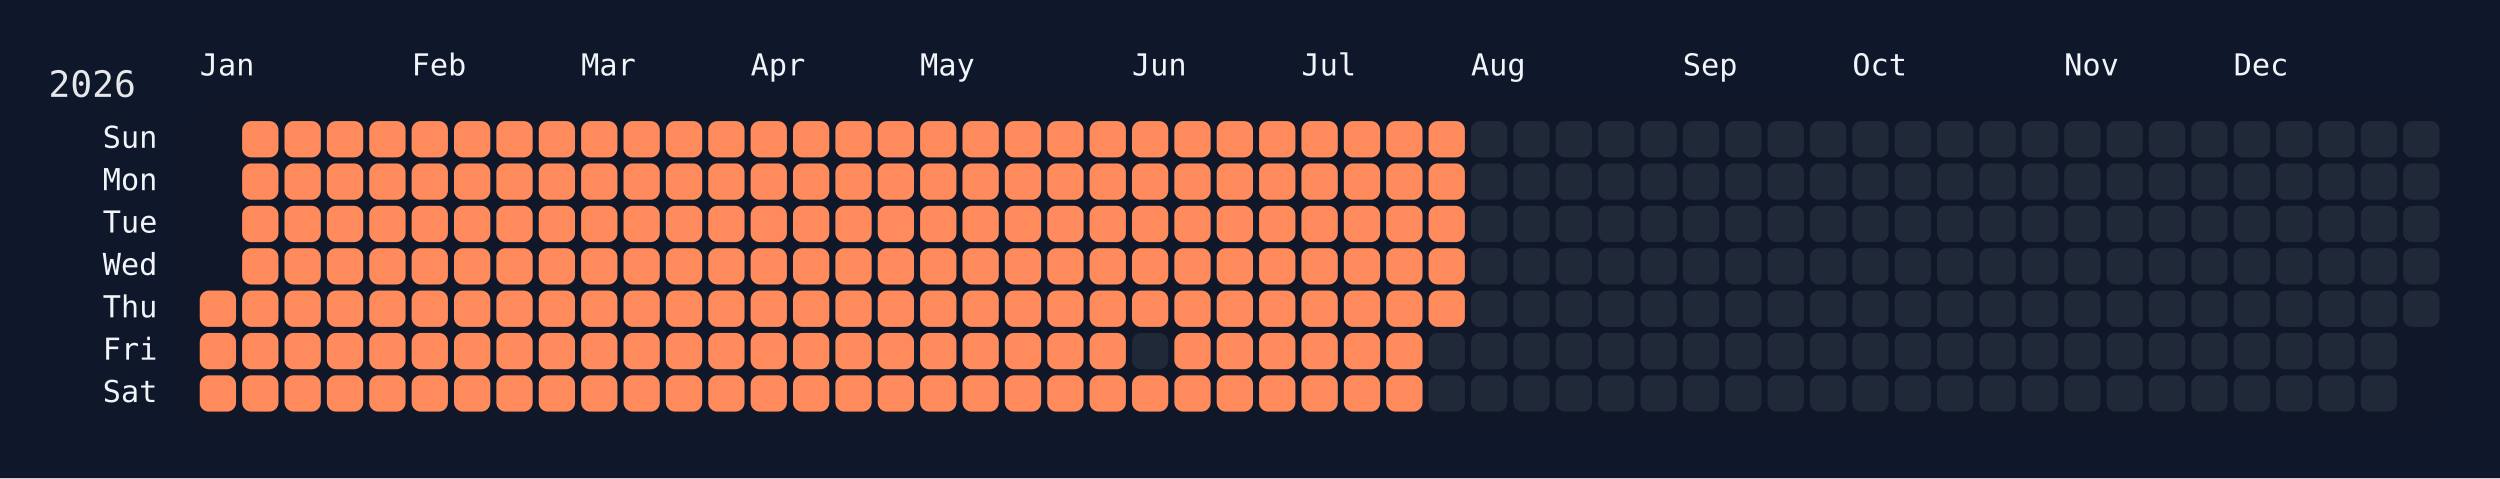
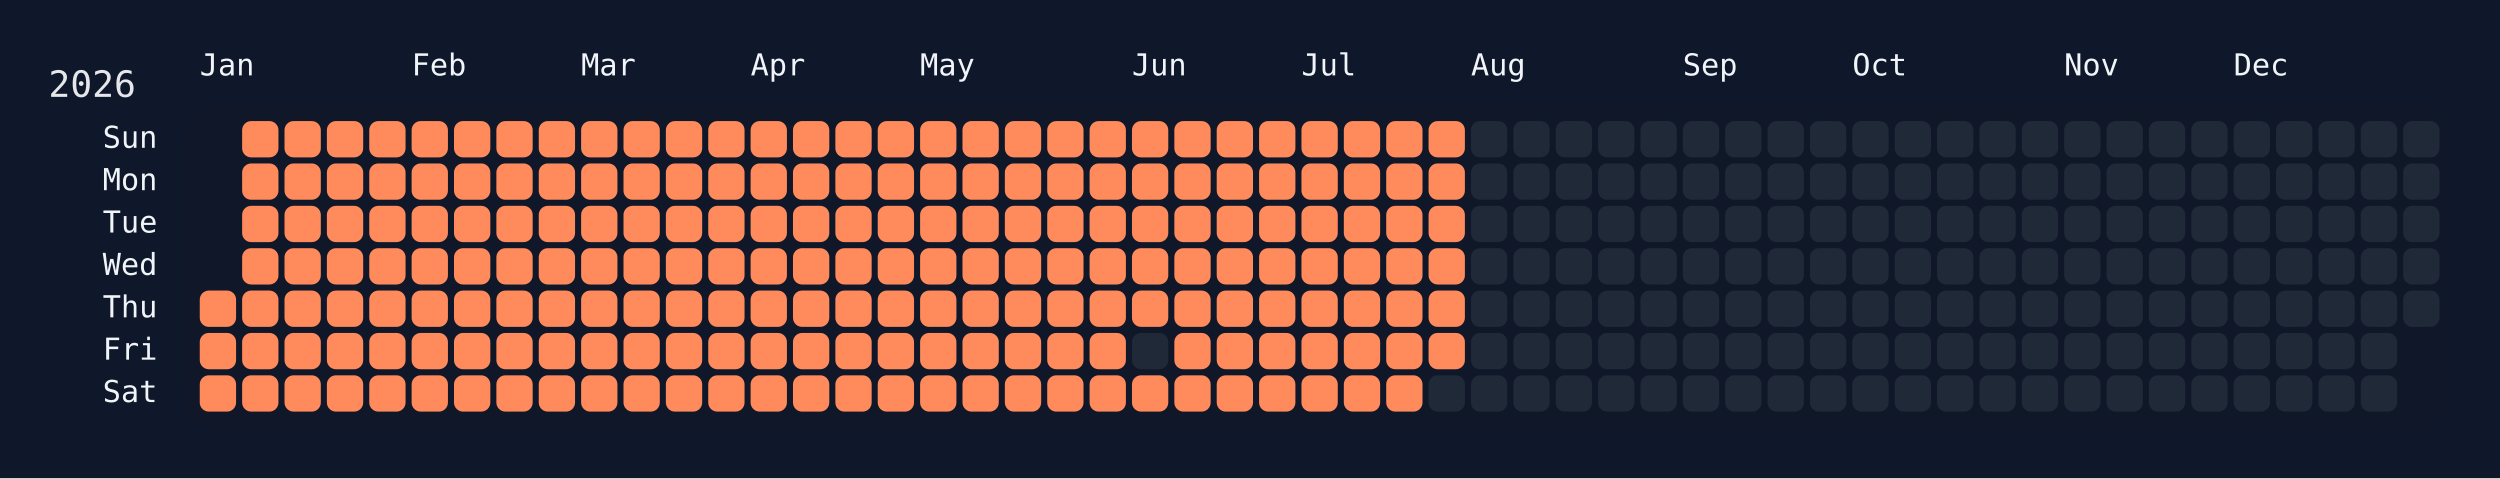
<svg xmlns="http://www.w3.org/2000/svg" width="826" height="158" viewBox="0 0 826 158">
  <rect width="826" height="158" fill="#0f172a" />
  <rect x="60" y="34" width="750" height="108" rx="12" ry="12" fill="rgba(15, 23, 42, 0.8)" />
  <text x="16" y="32" font-size="12" fill="#e5e7eb" font-family="JetBrains Mono, ui-monospace, SFMono-Regular, Menlo, Monaco, Consolas, monospace">2026</text>
  <text x="66" y="18" font-size="10" fill="#f1f5f9" font-family="JetBrains Mono, ui-monospace, SFMono-Regular, Menlo, Monaco, Consolas, monospace" dominant-baseline="hanging">Jan</text>
  <text x="136" y="18" font-size="10" fill="#f1f5f9" font-family="JetBrains Mono, ui-monospace, SFMono-Regular, Menlo, Monaco, Consolas, monospace" dominant-baseline="hanging">Feb</text>
  <text x="192" y="18" font-size="10" fill="#f1f5f9" font-family="JetBrains Mono, ui-monospace, SFMono-Regular, Menlo, Monaco, Consolas, monospace" dominant-baseline="hanging">Mar</text>
  <text x="248" y="18" font-size="10" fill="#f1f5f9" font-family="JetBrains Mono, ui-monospace, SFMono-Regular, Menlo, Monaco, Consolas, monospace" dominant-baseline="hanging">Apr</text>
  <text x="304" y="18" font-size="10" fill="#f1f5f9" font-family="JetBrains Mono, ui-monospace, SFMono-Regular, Menlo, Monaco, Consolas, monospace" dominant-baseline="hanging">May</text>
  <text x="374" y="18" font-size="10" fill="#f1f5f9" font-family="JetBrains Mono, ui-monospace, SFMono-Regular, Menlo, Monaco, Consolas, monospace" dominant-baseline="hanging">Jun</text>
  <text x="430" y="18" font-size="10" fill="#f1f5f9" font-family="JetBrains Mono, ui-monospace, SFMono-Regular, Menlo, Monaco, Consolas, monospace" dominant-baseline="hanging">Jul</text>
  <text x="486" y="18" font-size="10" fill="#f1f5f9" font-family="JetBrains Mono, ui-monospace, SFMono-Regular, Menlo, Monaco, Consolas, monospace" dominant-baseline="hanging">Aug</text>
  <text x="556" y="18" font-size="10" fill="#f1f5f9" font-family="JetBrains Mono, ui-monospace, SFMono-Regular, Menlo, Monaco, Consolas, monospace" dominant-baseline="hanging">Sep</text>
  <text x="612" y="18" font-size="10" fill="#f1f5f9" font-family="JetBrains Mono, ui-monospace, SFMono-Regular, Menlo, Monaco, Consolas, monospace" dominant-baseline="hanging">Oct</text>
  <text x="682" y="18" font-size="10" fill="#f1f5f9" font-family="JetBrains Mono, ui-monospace, SFMono-Regular, Menlo, Monaco, Consolas, monospace" dominant-baseline="hanging">Nov</text>
  <text x="738" y="18" font-size="10" fill="#f1f5f9" font-family="JetBrains Mono, ui-monospace, SFMono-Regular, Menlo, Monaco, Consolas, monospace" dominant-baseline="hanging">Dec</text>
  <text x="52" y="46.0" font-size="10" fill="#f1f5f9" font-family="JetBrains Mono, ui-monospace, SFMono-Regular, Menlo, Monaco, Consolas, monospace" text-anchor="end" dominant-baseline="middle">Sun</text>
  <text x="52" y="60.0" font-size="10" fill="#f1f5f9" font-family="JetBrains Mono, ui-monospace, SFMono-Regular, Menlo, Monaco, Consolas, monospace" text-anchor="end" dominant-baseline="middle">Mon</text>
  <text x="52" y="74.0" font-size="10" fill="#f1f5f9" font-family="JetBrains Mono, ui-monospace, SFMono-Regular, Menlo, Monaco, Consolas, monospace" text-anchor="end" dominant-baseline="middle">Tue</text>
  <text x="52" y="88.0" font-size="10" fill="#f1f5f9" font-family="JetBrains Mono, ui-monospace, SFMono-Regular, Menlo, Monaco, Consolas, monospace" text-anchor="end" dominant-baseline="middle">Wed</text>
  <text x="52" y="102.0" font-size="10" fill="#f1f5f9" font-family="JetBrains Mono, ui-monospace, SFMono-Regular, Menlo, Monaco, Consolas, monospace" text-anchor="end" dominant-baseline="middle">Thu</text>
  <text x="52" y="116.0" font-size="10" fill="#f1f5f9" font-family="JetBrains Mono, ui-monospace, SFMono-Regular, Menlo, Monaco, Consolas, monospace" text-anchor="end" dominant-baseline="middle">Fri</text>
  <text x="52" y="130.0" font-size="10" fill="#f1f5f9" font-family="JetBrains Mono, ui-monospace, SFMono-Regular, Menlo, Monaco, Consolas, monospace" text-anchor="end" dominant-baseline="middle">Sat</text>
  <g transform="translate(66,40)">
    <rect x="0" y="56" width="12" height="12" rx="3" ry="3" fill="#ff8a5b" data-date="2026-01-01" />
    <rect x="0" y="70" width="12" height="12" rx="3" ry="3" fill="#ff8a5b" data-date="2026-01-02" />
    <rect x="0" y="84" width="12" height="12" rx="3" ry="3" fill="#ff8a5b" data-date="2026-01-03" />
    <rect x="14" y="0" width="12" height="12" rx="3" ry="3" fill="#ff8a5b" data-date="2026-01-04" />
    <rect x="14" y="14" width="12" height="12" rx="3" ry="3" fill="#ff8a5b" data-date="2026-01-05" />
    <rect x="14" y="28" width="12" height="12" rx="3" ry="3" fill="#ff8a5b" data-date="2026-01-06" />
    <rect x="14" y="42" width="12" height="12" rx="3" ry="3" fill="#ff8a5b" data-date="2026-01-07" />
    <rect x="14" y="56" width="12" height="12" rx="3" ry="3" fill="#ff8a5b" data-date="2026-01-08" />
    <rect x="14" y="70" width="12" height="12" rx="3" ry="3" fill="#ff8a5b" data-date="2026-01-09" />
    <rect x="14" y="84" width="12" height="12" rx="3" ry="3" fill="#ff8a5b" data-date="2026-01-10" />
    <rect x="28" y="0" width="12" height="12" rx="3" ry="3" fill="#ff8a5b" data-date="2026-01-11" />
    <rect x="28" y="14" width="12" height="12" rx="3" ry="3" fill="#ff8a5b" data-date="2026-01-12" />
    <rect x="28" y="28" width="12" height="12" rx="3" ry="3" fill="#ff8a5b" data-date="2026-01-13" />
    <rect x="28" y="42" width="12" height="12" rx="3" ry="3" fill="#ff8a5b" data-date="2026-01-14" />
    <rect x="28" y="56" width="12" height="12" rx="3" ry="3" fill="#ff8a5b" data-date="2026-01-15" />
    <rect x="28" y="70" width="12" height="12" rx="3" ry="3" fill="#ff8a5b" data-date="2026-01-16" />
    <rect x="28" y="84" width="12" height="12" rx="3" ry="3" fill="#ff8a5b" data-date="2026-01-17" />
    <rect x="42" y="0" width="12" height="12" rx="3" ry="3" fill="#ff8a5b" data-date="2026-01-18" />
    <rect x="42" y="14" width="12" height="12" rx="3" ry="3" fill="#ff8a5b" data-date="2026-01-19" />
    <rect x="42" y="28" width="12" height="12" rx="3" ry="3" fill="#ff8a5b" data-date="2026-01-20" />
    <rect x="42" y="42" width="12" height="12" rx="3" ry="3" fill="#ff8a5b" data-date="2026-01-21" />
    <rect x="42" y="56" width="12" height="12" rx="3" ry="3" fill="#ff8a5b" data-date="2026-01-22" />
    <rect x="42" y="70" width="12" height="12" rx="3" ry="3" fill="#ff8a5b" data-date="2026-01-23" />
    <rect x="42" y="84" width="12" height="12" rx="3" ry="3" fill="#ff8a5b" data-date="2026-01-24" />
    <rect x="56" y="0" width="12" height="12" rx="3" ry="3" fill="#ff8a5b" data-date="2026-01-25" />
    <rect x="56" y="14" width="12" height="12" rx="3" ry="3" fill="#ff8a5b" data-date="2026-01-26" />
    <rect x="56" y="28" width="12" height="12" rx="3" ry="3" fill="#ff8a5b" data-date="2026-01-27" />
    <rect x="56" y="42" width="12" height="12" rx="3" ry="3" fill="#ff8a5b" data-date="2026-01-28" />
    <rect x="56" y="56" width="12" height="12" rx="3" ry="3" fill="#ff8a5b" data-date="2026-01-29" />
    <rect x="56" y="70" width="12" height="12" rx="3" ry="3" fill="#ff8a5b" data-date="2026-01-30" />
    <rect x="56" y="84" width="12" height="12" rx="3" ry="3" fill="#ff8a5b" data-date="2026-01-31" />
    <rect x="70" y="0" width="12" height="12" rx="3" ry="3" fill="#ff8a5b" data-date="2026-02-01" />
    <rect x="70" y="14" width="12" height="12" rx="3" ry="3" fill="#ff8a5b" data-date="2026-02-02" />
    <rect x="70" y="28" width="12" height="12" rx="3" ry="3" fill="#ff8a5b" data-date="2026-02-03" />
    <rect x="70" y="42" width="12" height="12" rx="3" ry="3" fill="#ff8a5b" data-date="2026-02-04" />
    <rect x="70" y="56" width="12" height="12" rx="3" ry="3" fill="#ff8a5b" data-date="2026-02-05" />
    <rect x="70" y="70" width="12" height="12" rx="3" ry="3" fill="#ff8a5b" data-date="2026-02-06" />
    <rect x="70" y="84" width="12" height="12" rx="3" ry="3" fill="#ff8a5b" data-date="2026-02-07" />
    <rect x="84" y="0" width="12" height="12" rx="3" ry="3" fill="#ff8a5b" data-date="2026-02-08" />
    <rect x="84" y="14" width="12" height="12" rx="3" ry="3" fill="#ff8a5b" data-date="2026-02-09" />
    <rect x="84" y="28" width="12" height="12" rx="3" ry="3" fill="#ff8a5b" data-date="2026-02-10" />
    <rect x="84" y="42" width="12" height="12" rx="3" ry="3" fill="#ff8a5b" data-date="2026-02-11" />
    <rect x="84" y="56" width="12" height="12" rx="3" ry="3" fill="#ff8a5b" data-date="2026-02-12" />
    <rect x="84" y="70" width="12" height="12" rx="3" ry="3" fill="#ff8a5b" data-date="2026-02-13" />
    <rect x="84" y="84" width="12" height="12" rx="3" ry="3" fill="#ff8a5b" data-date="2026-02-14" />
    <rect x="98" y="0" width="12" height="12" rx="3" ry="3" fill="#ff8a5b" data-date="2026-02-15" />
    <rect x="98" y="14" width="12" height="12" rx="3" ry="3" fill="#ff8a5b" data-date="2026-02-16" />
    <rect x="98" y="28" width="12" height="12" rx="3" ry="3" fill="#ff8a5b" data-date="2026-02-17" />
    <rect x="98" y="42" width="12" height="12" rx="3" ry="3" fill="#ff8a5b" data-date="2026-02-18" />
    <rect x="98" y="56" width="12" height="12" rx="3" ry="3" fill="#ff8a5b" data-date="2026-02-19" />
    <rect x="98" y="70" width="12" height="12" rx="3" ry="3" fill="#ff8a5b" data-date="2026-02-20" />
    <rect x="98" y="84" width="12" height="12" rx="3" ry="3" fill="#ff8a5b" data-date="2026-02-21" />
    <rect x="112" y="0" width="12" height="12" rx="3" ry="3" fill="#ff8a5b" data-date="2026-02-22" />
    <rect x="112" y="14" width="12" height="12" rx="3" ry="3" fill="#ff8a5b" data-date="2026-02-23" />
    <rect x="112" y="28" width="12" height="12" rx="3" ry="3" fill="#ff8a5b" data-date="2026-02-24" />
    <rect x="112" y="42" width="12" height="12" rx="3" ry="3" fill="#ff8a5b" data-date="2026-02-25" />
    <rect x="112" y="56" width="12" height="12" rx="3" ry="3" fill="#ff8a5b" data-date="2026-02-26" />
    <rect x="112" y="70" width="12" height="12" rx="3" ry="3" fill="#ff8a5b" data-date="2026-02-27" />
    <rect x="112" y="84" width="12" height="12" rx="3" ry="3" fill="#ff8a5b" data-date="2026-02-28" />
    <rect x="126" y="0" width="12" height="12" rx="3" ry="3" fill="#ff8a5b" data-date="2026-03-01" />
    <rect x="126" y="14" width="12" height="12" rx="3" ry="3" fill="#ff8a5b" data-date="2026-03-02" />
    <rect x="126" y="28" width="12" height="12" rx="3" ry="3" fill="#ff8a5b" data-date="2026-03-03" />
    <rect x="126" y="42" width="12" height="12" rx="3" ry="3" fill="#ff8a5b" data-date="2026-03-04" />
    <rect x="126" y="56" width="12" height="12" rx="3" ry="3" fill="#ff8a5b" data-date="2026-03-05" />
    <rect x="126" y="70" width="12" height="12" rx="3" ry="3" fill="#ff8a5b" data-date="2026-03-06" />
    <rect x="126" y="84" width="12" height="12" rx="3" ry="3" fill="#ff8a5b" data-date="2026-03-07" />
    <rect x="140" y="0" width="12" height="12" rx="3" ry="3" fill="#ff8a5b" data-date="2026-03-08" />
    <rect x="140" y="14" width="12" height="12" rx="3" ry="3" fill="#ff8a5b" data-date="2026-03-09" />
    <rect x="140" y="28" width="12" height="12" rx="3" ry="3" fill="#ff8a5b" data-date="2026-03-10" />
    <rect x="140" y="42" width="12" height="12" rx="3" ry="3" fill="#ff8a5b" data-date="2026-03-11" />
    <rect x="140" y="56" width="12" height="12" rx="3" ry="3" fill="#ff8a5b" data-date="2026-03-12" />
    <rect x="140" y="70" width="12" height="12" rx="3" ry="3" fill="#ff8a5b" data-date="2026-03-13" />
    <rect x="140" y="84" width="12" height="12" rx="3" ry="3" fill="#ff8a5b" data-date="2026-03-14" />
    <rect x="154" y="0" width="12" height="12" rx="3" ry="3" fill="#ff8a5b" data-date="2026-03-15" />
    <rect x="154" y="14" width="12" height="12" rx="3" ry="3" fill="#ff8a5b" data-date="2026-03-16" />
    <rect x="154" y="28" width="12" height="12" rx="3" ry="3" fill="#ff8a5b" data-date="2026-03-17" />
    <rect x="154" y="42" width="12" height="12" rx="3" ry="3" fill="#ff8a5b" data-date="2026-03-18" />
    <rect x="154" y="56" width="12" height="12" rx="3" ry="3" fill="#ff8a5b" data-date="2026-03-19" />
    <rect x="154" y="70" width="12" height="12" rx="3" ry="3" fill="#ff8a5b" data-date="2026-03-20" />
    <rect x="154" y="84" width="12" height="12" rx="3" ry="3" fill="#ff8a5b" data-date="2026-03-21" />
    <rect x="168" y="0" width="12" height="12" rx="3" ry="3" fill="#ff8a5b" data-date="2026-03-22" />
    <rect x="168" y="14" width="12" height="12" rx="3" ry="3" fill="#ff8a5b" data-date="2026-03-23" />
    <rect x="168" y="28" width="12" height="12" rx="3" ry="3" fill="#ff8a5b" data-date="2026-03-24" />
    <rect x="168" y="42" width="12" height="12" rx="3" ry="3" fill="#ff8a5b" data-date="2026-03-25" />
    <rect x="168" y="56" width="12" height="12" rx="3" ry="3" fill="#ff8a5b" data-date="2026-03-26" />
    <rect x="168" y="70" width="12" height="12" rx="3" ry="3" fill="#ff8a5b" data-date="2026-03-27" />
    <rect x="168" y="84" width="12" height="12" rx="3" ry="3" fill="#ff8a5b" data-date="2026-03-28" />
    <rect x="182" y="0" width="12" height="12" rx="3" ry="3" fill="#ff8a5b" data-date="2026-03-29" />
    <rect x="182" y="14" width="12" height="12" rx="3" ry="3" fill="#ff8a5b" data-date="2026-03-30" />
    <rect x="182" y="28" width="12" height="12" rx="3" ry="3" fill="#ff8a5b" data-date="2026-03-31" />
    <rect x="182" y="42" width="12" height="12" rx="3" ry="3" fill="#ff8a5b" data-date="2026-04-01" />
    <rect x="182" y="56" width="12" height="12" rx="3" ry="3" fill="#ff8a5b" data-date="2026-04-02" />
    <rect x="182" y="70" width="12" height="12" rx="3" ry="3" fill="#ff8a5b" data-date="2026-04-03" />
    <rect x="182" y="84" width="12" height="12" rx="3" ry="3" fill="#ff8a5b" data-date="2026-04-04" />
    <rect x="196" y="0" width="12" height="12" rx="3" ry="3" fill="#ff8a5b" data-date="2026-04-05" />
    <rect x="196" y="14" width="12" height="12" rx="3" ry="3" fill="#ff8a5b" data-date="2026-04-06" />
    <rect x="196" y="28" width="12" height="12" rx="3" ry="3" fill="#ff8a5b" data-date="2026-04-07" />
    <rect x="196" y="42" width="12" height="12" rx="3" ry="3" fill="#ff8a5b" data-date="2026-04-08" />
    <rect x="196" y="56" width="12" height="12" rx="3" ry="3" fill="#ff8a5b" data-date="2026-04-09" />
    <rect x="196" y="70" width="12" height="12" rx="3" ry="3" fill="#ff8a5b" data-date="2026-04-10" />
    <rect x="196" y="84" width="12" height="12" rx="3" ry="3" fill="#ff8a5b" data-date="2026-04-11" />
    <rect x="210" y="0" width="12" height="12" rx="3" ry="3" fill="#ff8a5b" data-date="2026-04-12" />
    <rect x="210" y="14" width="12" height="12" rx="3" ry="3" fill="#ff8a5b" data-date="2026-04-13" />
    <rect x="210" y="28" width="12" height="12" rx="3" ry="3" fill="#ff8a5b" data-date="2026-04-14" />
    <rect x="210" y="42" width="12" height="12" rx="3" ry="3" fill="#ff8a5b" data-date="2026-04-15" />
    <rect x="210" y="56" width="12" height="12" rx="3" ry="3" fill="#ff8a5b" data-date="2026-04-16" />
    <rect x="210" y="70" width="12" height="12" rx="3" ry="3" fill="#ff8a5b" data-date="2026-04-17" />
    <rect x="210" y="84" width="12" height="12" rx="3" ry="3" fill="#ff8a5b" data-date="2026-04-18" />
    <rect x="224" y="0" width="12" height="12" rx="3" ry="3" fill="#ff8a5b" data-date="2026-04-19" />
    <rect x="224" y="14" width="12" height="12" rx="3" ry="3" fill="#ff8a5b" data-date="2026-04-20" />
    <rect x="224" y="28" width="12" height="12" rx="3" ry="3" fill="#ff8a5b" data-date="2026-04-21" />
    <rect x="224" y="42" width="12" height="12" rx="3" ry="3" fill="#ff8a5b" data-date="2026-04-22" />
    <rect x="224" y="56" width="12" height="12" rx="3" ry="3" fill="#ff8a5b" data-date="2026-04-23" />
    <rect x="224" y="70" width="12" height="12" rx="3" ry="3" fill="#ff8a5b" data-date="2026-04-24" />
    <rect x="224" y="84" width="12" height="12" rx="3" ry="3" fill="#ff8a5b" data-date="2026-04-25" />
    <rect x="238" y="0" width="12" height="12" rx="3" ry="3" fill="#ff8a5b" data-date="2026-04-26" />
    <rect x="238" y="14" width="12" height="12" rx="3" ry="3" fill="#ff8a5b" data-date="2026-04-27" />
    <rect x="238" y="28" width="12" height="12" rx="3" ry="3" fill="#ff8a5b" data-date="2026-04-28" />
    <rect x="238" y="42" width="12" height="12" rx="3" ry="3" fill="#ff8a5b" data-date="2026-04-29" />
    <rect x="238" y="56" width="12" height="12" rx="3" ry="3" fill="#ff8a5b" data-date="2026-04-30" />
    <rect x="238" y="70" width="12" height="12" rx="3" ry="3" fill="#ff8a5b" data-date="2026-05-01" />
    <rect x="238" y="84" width="12" height="12" rx="3" ry="3" fill="#ff8a5b" data-date="2026-05-02" />
    <rect x="252" y="0" width="12" height="12" rx="3" ry="3" fill="#ff8a5b" data-date="2026-05-03" />
    <rect x="252" y="14" width="12" height="12" rx="3" ry="3" fill="#ff8a5b" data-date="2026-05-04" />
    <rect x="252" y="28" width="12" height="12" rx="3" ry="3" fill="#ff8a5b" data-date="2026-05-05" />
    <rect x="252" y="42" width="12" height="12" rx="3" ry="3" fill="#ff8a5b" data-date="2026-05-06" />
    <rect x="252" y="56" width="12" height="12" rx="3" ry="3" fill="#ff8a5b" data-date="2026-05-07" />
    <rect x="252" y="70" width="12" height="12" rx="3" ry="3" fill="#ff8a5b" data-date="2026-05-08" />
    <rect x="252" y="84" width="12" height="12" rx="3" ry="3" fill="#ff8a5b" data-date="2026-05-09" />
    <rect x="266" y="0" width="12" height="12" rx="3" ry="3" fill="#ff8a5b" data-date="2026-05-10" />
    <rect x="266" y="14" width="12" height="12" rx="3" ry="3" fill="#ff8a5b" data-date="2026-05-11" />
    <rect x="266" y="28" width="12" height="12" rx="3" ry="3" fill="#ff8a5b" data-date="2026-05-12" />
    <rect x="266" y="42" width="12" height="12" rx="3" ry="3" fill="#ff8a5b" data-date="2026-05-13" />
    <rect x="266" y="56" width="12" height="12" rx="3" ry="3" fill="#ff8a5b" data-date="2026-05-14" />
    <rect x="266" y="70" width="12" height="12" rx="3" ry="3" fill="#ff8a5b" data-date="2026-05-15" />
    <rect x="266" y="84" width="12" height="12" rx="3" ry="3" fill="#ff8a5b" data-date="2026-05-16" />
    <rect x="280" y="0" width="12" height="12" rx="3" ry="3" fill="#ff8a5b" data-date="2026-05-17" />
    <rect x="280" y="14" width="12" height="12" rx="3" ry="3" fill="#ff8a5b" data-date="2026-05-18" />
    <rect x="280" y="28" width="12" height="12" rx="3" ry="3" fill="#ff8a5b" data-date="2026-05-19" />
    <rect x="280" y="42" width="12" height="12" rx="3" ry="3" fill="#ff8a5b" data-date="2026-05-20" />
    <rect x="280" y="56" width="12" height="12" rx="3" ry="3" fill="#ff8a5b" data-date="2026-05-21" />
    <rect x="280" y="70" width="12" height="12" rx="3" ry="3" fill="#ff8a5b" data-date="2026-05-22" />
    <rect x="280" y="84" width="12" height="12" rx="3" ry="3" fill="#ff8a5b" data-date="2026-05-23" />
    <rect x="294" y="0" width="12" height="12" rx="3" ry="3" fill="#ff8a5b" data-date="2026-05-24" />
    <rect x="294" y="14" width="12" height="12" rx="3" ry="3" fill="#ff8a5b" data-date="2026-05-25" />
    <rect x="294" y="28" width="12" height="12" rx="3" ry="3" fill="#ff8a5b" data-date="2026-05-26" />
    <rect x="294" y="42" width="12" height="12" rx="3" ry="3" fill="#ff8a5b" data-date="2026-05-27" />
    <rect x="294" y="56" width="12" height="12" rx="3" ry="3" fill="#ff8a5b" data-date="2026-05-28" />
    <rect x="294" y="70" width="12" height="12" rx="3" ry="3" fill="#ff8a5b" data-date="2026-05-29" />
    <rect x="294" y="84" width="12" height="12" rx="3" ry="3" fill="#ff8a5b" data-date="2026-05-30" />
    <rect x="308" y="0" width="12" height="12" rx="3" ry="3" fill="#ff8a5b" data-date="2026-05-31" />
    <rect x="308" y="14" width="12" height="12" rx="3" ry="3" fill="#ff8a5b" data-date="2026-06-01" />
    <rect x="308" y="28" width="12" height="12" rx="3" ry="3" fill="#ff8a5b" data-date="2026-06-02" />
    <rect x="308" y="42" width="12" height="12" rx="3" ry="3" fill="#ff8a5b" data-date="2026-06-03" />
    <rect x="308" y="56" width="12" height="12" rx="3" ry="3" fill="#ff8a5b" data-date="2026-06-04" />
    <rect x="308" y="70" width="12" height="12" rx="3" ry="3" fill="#1f2937" data-date="2026-06-05" />
    <rect x="308" y="84" width="12" height="12" rx="3" ry="3" fill="#ff8a5b" data-date="2026-06-06" />
    <rect x="322" y="0" width="12" height="12" rx="3" ry="3" fill="#ff8a5b" data-date="2026-06-07" />
    <rect x="322" y="14" width="12" height="12" rx="3" ry="3" fill="#ff8a5b" data-date="2026-06-08" />
    <rect x="322" y="28" width="12" height="12" rx="3" ry="3" fill="#ff8a5b" data-date="2026-06-09" />
    <rect x="322" y="42" width="12" height="12" rx="3" ry="3" fill="#ff8a5b" data-date="2026-06-10" />
    <rect x="322" y="56" width="12" height="12" rx="3" ry="3" fill="#ff8a5b" data-date="2026-06-11" />
    <rect x="322" y="70" width="12" height="12" rx="3" ry="3" fill="#ff8a5b" data-date="2026-06-12" />
    <rect x="322" y="84" width="12" height="12" rx="3" ry="3" fill="#ff8a5b" data-date="2026-06-13" />
    <rect x="336" y="0" width="12" height="12" rx="3" ry="3" fill="#ff8a5b" data-date="2026-06-14" />
    <rect x="336" y="14" width="12" height="12" rx="3" ry="3" fill="#ff8a5b" data-date="2026-06-15" />
    <rect x="336" y="28" width="12" height="12" rx="3" ry="3" fill="#ff8a5b" data-date="2026-06-16" />
    <rect x="336" y="42" width="12" height="12" rx="3" ry="3" fill="#ff8a5b" data-date="2026-06-17" />
    <rect x="336" y="56" width="12" height="12" rx="3" ry="3" fill="#ff8a5b" data-date="2026-06-18" />
    <rect x="336" y="70" width="12" height="12" rx="3" ry="3" fill="#ff8a5b" data-date="2026-06-19" />
    <rect x="336" y="84" width="12" height="12" rx="3" ry="3" fill="#ff8a5b" data-date="2026-06-20" />
    <rect x="350" y="0" width="12" height="12" rx="3" ry="3" fill="#ff8a5b" data-date="2026-06-21" />
    <rect x="350" y="14" width="12" height="12" rx="3" ry="3" fill="#ff8a5b" data-date="2026-06-22" />
    <rect x="350" y="28" width="12" height="12" rx="3" ry="3" fill="#ff8a5b" data-date="2026-06-23" />
    <rect x="350" y="42" width="12" height="12" rx="3" ry="3" fill="#ff8a5b" data-date="2026-06-24" />
    <rect x="350" y="56" width="12" height="12" rx="3" ry="3" fill="#ff8a5b" data-date="2026-06-25" />
    <rect x="350" y="70" width="12" height="12" rx="3" ry="3" fill="#ff8a5b" data-date="2026-06-26" />
    <rect x="350" y="84" width="12" height="12" rx="3" ry="3" fill="#ff8a5b" data-date="2026-06-27" />
    <rect x="364" y="0" width="12" height="12" rx="3" ry="3" fill="#ff8a5b" data-date="2026-06-28" />
    <rect x="364" y="14" width="12" height="12" rx="3" ry="3" fill="#ff8a5b" data-date="2026-06-29" />
    <rect x="364" y="28" width="12" height="12" rx="3" ry="3" fill="#ff8a5b" data-date="2026-06-30" />
    <rect x="364" y="42" width="12" height="12" rx="3" ry="3" fill="#ff8a5b" data-date="2026-07-01" />
    <rect x="364" y="56" width="12" height="12" rx="3" ry="3" fill="#ff8a5b" data-date="2026-07-02" />
    <rect x="364" y="70" width="12" height="12" rx="3" ry="3" fill="#ff8a5b" data-date="2026-07-03" />
    <rect x="364" y="84" width="12" height="12" rx="3" ry="3" fill="#ff8a5b" data-date="2026-07-04" />
    <rect x="378" y="0" width="12" height="12" rx="3" ry="3" fill="#ff8a5b" data-date="2026-07-05" />
    <rect x="378" y="14" width="12" height="12" rx="3" ry="3" fill="#ff8a5b" data-date="2026-07-06" />
    <rect x="378" y="28" width="12" height="12" rx="3" ry="3" fill="#ff8a5b" data-date="2026-07-07" />
    <rect x="378" y="42" width="12" height="12" rx="3" ry="3" fill="#ff8a5b" data-date="2026-07-08" />
    <rect x="378" y="56" width="12" height="12" rx="3" ry="3" fill="#ff8a5b" data-date="2026-07-09" />
    <rect x="378" y="70" width="12" height="12" rx="3" ry="3" fill="#ff8a5b" data-date="2026-07-10" />
    <rect x="378" y="84" width="12" height="12" rx="3" ry="3" fill="#ff8a5b" data-date="2026-07-11" />
    <rect x="392" y="0" width="12" height="12" rx="3" ry="3" fill="#ff8a5b" data-date="2026-07-12" />
    <rect x="392" y="14" width="12" height="12" rx="3" ry="3" fill="#ff8a5b" data-date="2026-07-13" />
    <rect x="392" y="28" width="12" height="12" rx="3" ry="3" fill="#ff8a5b" data-date="2026-07-14" />
    <rect x="392" y="42" width="12" height="12" rx="3" ry="3" fill="#ff8a5b" data-date="2026-07-15" />
    <rect x="392" y="56" width="12" height="12" rx="3" ry="3" fill="#ff8a5b" data-date="2026-07-16" />
    <rect x="392" y="70" width="12" height="12" rx="3" ry="3" fill="#ff8a5b" data-date="2026-07-17" />
    <rect x="392" y="84" width="12" height="12" rx="3" ry="3" fill="#ff8a5b" data-date="2026-07-18" />
    <rect x="406" y="0" width="12" height="12" rx="3" ry="3" fill="#ff8a5b" data-date="2026-07-19" />
    <rect x="406" y="14" width="12" height="12" rx="3" ry="3" fill="#ff8a5b" data-date="2026-07-20" />
    <rect x="406" y="28" width="12" height="12" rx="3" ry="3" fill="#ff8a5b" data-date="2026-07-21" />
    <rect x="406" y="42" width="12" height="12" rx="3" ry="3" fill="#ff8a5b" data-date="2026-07-22" />
    <rect x="406" y="56" width="12" height="12" rx="3" ry="3" fill="#ff8a5b" data-date="2026-07-23" />
-     <rect x="406" y="70" width="12" height="12" rx="3" ry="3" fill="#1f2937" data-date="2026-07-24" />
+     <rect x="406" y="70" width="12" height="12" rx="3" ry="3" fill="#ff8a5b" data-date="2026-07-24" />
    <rect x="406" y="84" width="12" height="12" rx="3" ry="3" fill="#1f2937" data-date="2026-07-25" />
    <rect x="420" y="0" width="12" height="12" rx="3" ry="3" fill="#1f2937" data-date="2026-07-26" />
    <rect x="420" y="14" width="12" height="12" rx="3" ry="3" fill="#1f2937" data-date="2026-07-27" />
    <rect x="420" y="28" width="12" height="12" rx="3" ry="3" fill="#1f2937" data-date="2026-07-28" />
    <rect x="420" y="42" width="12" height="12" rx="3" ry="3" fill="#1f2937" data-date="2026-07-29" />
    <rect x="420" y="56" width="12" height="12" rx="3" ry="3" fill="#1f2937" data-date="2026-07-30" />
    <rect x="420" y="70" width="12" height="12" rx="3" ry="3" fill="#1f2937" data-date="2026-07-31" />
    <rect x="420" y="84" width="12" height="12" rx="3" ry="3" fill="#1f2937" data-date="2026-08-01" />
    <rect x="434" y="0" width="12" height="12" rx="3" ry="3" fill="#1f2937" data-date="2026-08-02" />
    <rect x="434" y="14" width="12" height="12" rx="3" ry="3" fill="#1f2937" data-date="2026-08-03" />
    <rect x="434" y="28" width="12" height="12" rx="3" ry="3" fill="#1f2937" data-date="2026-08-04" />
    <rect x="434" y="42" width="12" height="12" rx="3" ry="3" fill="#1f2937" data-date="2026-08-05" />
    <rect x="434" y="56" width="12" height="12" rx="3" ry="3" fill="#1f2937" data-date="2026-08-06" />
    <rect x="434" y="70" width="12" height="12" rx="3" ry="3" fill="#1f2937" data-date="2026-08-07" />
    <rect x="434" y="84" width="12" height="12" rx="3" ry="3" fill="#1f2937" data-date="2026-08-08" />
    <rect x="448" y="0" width="12" height="12" rx="3" ry="3" fill="#1f2937" data-date="2026-08-09" />
    <rect x="448" y="14" width="12" height="12" rx="3" ry="3" fill="#1f2937" data-date="2026-08-10" />
    <rect x="448" y="28" width="12" height="12" rx="3" ry="3" fill="#1f2937" data-date="2026-08-11" />
    <rect x="448" y="42" width="12" height="12" rx="3" ry="3" fill="#1f2937" data-date="2026-08-12" />
    <rect x="448" y="56" width="12" height="12" rx="3" ry="3" fill="#1f2937" data-date="2026-08-13" />
    <rect x="448" y="70" width="12" height="12" rx="3" ry="3" fill="#1f2937" data-date="2026-08-14" />
    <rect x="448" y="84" width="12" height="12" rx="3" ry="3" fill="#1f2937" data-date="2026-08-15" />
    <rect x="462" y="0" width="12" height="12" rx="3" ry="3" fill="#1f2937" data-date="2026-08-16" />
    <rect x="462" y="14" width="12" height="12" rx="3" ry="3" fill="#1f2937" data-date="2026-08-17" />
    <rect x="462" y="28" width="12" height="12" rx="3" ry="3" fill="#1f2937" data-date="2026-08-18" />
    <rect x="462" y="42" width="12" height="12" rx="3" ry="3" fill="#1f2937" data-date="2026-08-19" />
    <rect x="462" y="56" width="12" height="12" rx="3" ry="3" fill="#1f2937" data-date="2026-08-20" />
    <rect x="462" y="70" width="12" height="12" rx="3" ry="3" fill="#1f2937" data-date="2026-08-21" />
    <rect x="462" y="84" width="12" height="12" rx="3" ry="3" fill="#1f2937" data-date="2026-08-22" />
    <rect x="476" y="0" width="12" height="12" rx="3" ry="3" fill="#1f2937" data-date="2026-08-23" />
    <rect x="476" y="14" width="12" height="12" rx="3" ry="3" fill="#1f2937" data-date="2026-08-24" />
    <rect x="476" y="28" width="12" height="12" rx="3" ry="3" fill="#1f2937" data-date="2026-08-25" />
    <rect x="476" y="42" width="12" height="12" rx="3" ry="3" fill="#1f2937" data-date="2026-08-26" />
    <rect x="476" y="56" width="12" height="12" rx="3" ry="3" fill="#1f2937" data-date="2026-08-27" />
    <rect x="476" y="70" width="12" height="12" rx="3" ry="3" fill="#1f2937" data-date="2026-08-28" />
    <rect x="476" y="84" width="12" height="12" rx="3" ry="3" fill="#1f2937" data-date="2026-08-29" />
    <rect x="490" y="0" width="12" height="12" rx="3" ry="3" fill="#1f2937" data-date="2026-08-30" />
    <rect x="490" y="14" width="12" height="12" rx="3" ry="3" fill="#1f2937" data-date="2026-08-31" />
    <rect x="490" y="28" width="12" height="12" rx="3" ry="3" fill="#1f2937" data-date="2026-09-01" />
    <rect x="490" y="42" width="12" height="12" rx="3" ry="3" fill="#1f2937" data-date="2026-09-02" />
    <rect x="490" y="56" width="12" height="12" rx="3" ry="3" fill="#1f2937" data-date="2026-09-03" />
    <rect x="490" y="70" width="12" height="12" rx="3" ry="3" fill="#1f2937" data-date="2026-09-04" />
    <rect x="490" y="84" width="12" height="12" rx="3" ry="3" fill="#1f2937" data-date="2026-09-05" />
    <rect x="504" y="0" width="12" height="12" rx="3" ry="3" fill="#1f2937" data-date="2026-09-06" />
    <rect x="504" y="14" width="12" height="12" rx="3" ry="3" fill="#1f2937" data-date="2026-09-07" />
    <rect x="504" y="28" width="12" height="12" rx="3" ry="3" fill="#1f2937" data-date="2026-09-08" />
    <rect x="504" y="42" width="12" height="12" rx="3" ry="3" fill="#1f2937" data-date="2026-09-09" />
    <rect x="504" y="56" width="12" height="12" rx="3" ry="3" fill="#1f2937" data-date="2026-09-10" />
    <rect x="504" y="70" width="12" height="12" rx="3" ry="3" fill="#1f2937" data-date="2026-09-11" />
    <rect x="504" y="84" width="12" height="12" rx="3" ry="3" fill="#1f2937" data-date="2026-09-12" />
    <rect x="518" y="0" width="12" height="12" rx="3" ry="3" fill="#1f2937" data-date="2026-09-13" />
    <rect x="518" y="14" width="12" height="12" rx="3" ry="3" fill="#1f2937" data-date="2026-09-14" />
    <rect x="518" y="28" width="12" height="12" rx="3" ry="3" fill="#1f2937" data-date="2026-09-15" />
    <rect x="518" y="42" width="12" height="12" rx="3" ry="3" fill="#1f2937" data-date="2026-09-16" />
    <rect x="518" y="56" width="12" height="12" rx="3" ry="3" fill="#1f2937" data-date="2026-09-17" />
    <rect x="518" y="70" width="12" height="12" rx="3" ry="3" fill="#1f2937" data-date="2026-09-18" />
    <rect x="518" y="84" width="12" height="12" rx="3" ry="3" fill="#1f2937" data-date="2026-09-19" />
    <rect x="532" y="0" width="12" height="12" rx="3" ry="3" fill="#1f2937" data-date="2026-09-20" />
    <rect x="532" y="14" width="12" height="12" rx="3" ry="3" fill="#1f2937" data-date="2026-09-21" />
    <rect x="532" y="28" width="12" height="12" rx="3" ry="3" fill="#1f2937" data-date="2026-09-22" />
    <rect x="532" y="42" width="12" height="12" rx="3" ry="3" fill="#1f2937" data-date="2026-09-23" />
    <rect x="532" y="56" width="12" height="12" rx="3" ry="3" fill="#1f2937" data-date="2026-09-24" />
    <rect x="532" y="70" width="12" height="12" rx="3" ry="3" fill="#1f2937" data-date="2026-09-25" />
    <rect x="532" y="84" width="12" height="12" rx="3" ry="3" fill="#1f2937" data-date="2026-09-26" />
    <rect x="546" y="0" width="12" height="12" rx="3" ry="3" fill="#1f2937" data-date="2026-09-27" />
    <rect x="546" y="14" width="12" height="12" rx="3" ry="3" fill="#1f2937" data-date="2026-09-28" />
    <rect x="546" y="28" width="12" height="12" rx="3" ry="3" fill="#1f2937" data-date="2026-09-29" />
    <rect x="546" y="42" width="12" height="12" rx="3" ry="3" fill="#1f2937" data-date="2026-09-30" />
    <rect x="546" y="56" width="12" height="12" rx="3" ry="3" fill="#1f2937" data-date="2026-10-01" />
    <rect x="546" y="70" width="12" height="12" rx="3" ry="3" fill="#1f2937" data-date="2026-10-02" />
    <rect x="546" y="84" width="12" height="12" rx="3" ry="3" fill="#1f2937" data-date="2026-10-03" />
    <rect x="560" y="0" width="12" height="12" rx="3" ry="3" fill="#1f2937" data-date="2026-10-04" />
    <rect x="560" y="14" width="12" height="12" rx="3" ry="3" fill="#1f2937" data-date="2026-10-05" />
    <rect x="560" y="28" width="12" height="12" rx="3" ry="3" fill="#1f2937" data-date="2026-10-06" />
    <rect x="560" y="42" width="12" height="12" rx="3" ry="3" fill="#1f2937" data-date="2026-10-07" />
    <rect x="560" y="56" width="12" height="12" rx="3" ry="3" fill="#1f2937" data-date="2026-10-08" />
    <rect x="560" y="70" width="12" height="12" rx="3" ry="3" fill="#1f2937" data-date="2026-10-09" />
    <rect x="560" y="84" width="12" height="12" rx="3" ry="3" fill="#1f2937" data-date="2026-10-10" />
    <rect x="574" y="0" width="12" height="12" rx="3" ry="3" fill="#1f2937" data-date="2026-10-11" />
    <rect x="574" y="14" width="12" height="12" rx="3" ry="3" fill="#1f2937" data-date="2026-10-12" />
    <rect x="574" y="28" width="12" height="12" rx="3" ry="3" fill="#1f2937" data-date="2026-10-13" />
    <rect x="574" y="42" width="12" height="12" rx="3" ry="3" fill="#1f2937" data-date="2026-10-14" />
    <rect x="574" y="56" width="12" height="12" rx="3" ry="3" fill="#1f2937" data-date="2026-10-15" />
    <rect x="574" y="70" width="12" height="12" rx="3" ry="3" fill="#1f2937" data-date="2026-10-16" />
    <rect x="574" y="84" width="12" height="12" rx="3" ry="3" fill="#1f2937" data-date="2026-10-17" />
    <rect x="588" y="0" width="12" height="12" rx="3" ry="3" fill="#1f2937" data-date="2026-10-18" />
    <rect x="588" y="14" width="12" height="12" rx="3" ry="3" fill="#1f2937" data-date="2026-10-19" />
    <rect x="588" y="28" width="12" height="12" rx="3" ry="3" fill="#1f2937" data-date="2026-10-20" />
    <rect x="588" y="42" width="12" height="12" rx="3" ry="3" fill="#1f2937" data-date="2026-10-21" />
    <rect x="588" y="56" width="12" height="12" rx="3" ry="3" fill="#1f2937" data-date="2026-10-22" />
    <rect x="588" y="70" width="12" height="12" rx="3" ry="3" fill="#1f2937" data-date="2026-10-23" />
    <rect x="588" y="84" width="12" height="12" rx="3" ry="3" fill="#1f2937" data-date="2026-10-24" />
    <rect x="602" y="0" width="12" height="12" rx="3" ry="3" fill="#1f2937" data-date="2026-10-25" />
    <rect x="602" y="14" width="12" height="12" rx="3" ry="3" fill="#1f2937" data-date="2026-10-26" />
    <rect x="602" y="28" width="12" height="12" rx="3" ry="3" fill="#1f2937" data-date="2026-10-27" />
    <rect x="602" y="42" width="12" height="12" rx="3" ry="3" fill="#1f2937" data-date="2026-10-28" />
    <rect x="602" y="56" width="12" height="12" rx="3" ry="3" fill="#1f2937" data-date="2026-10-29" />
    <rect x="602" y="70" width="12" height="12" rx="3" ry="3" fill="#1f2937" data-date="2026-10-30" />
    <rect x="602" y="84" width="12" height="12" rx="3" ry="3" fill="#1f2937" data-date="2026-10-31" />
    <rect x="616" y="0" width="12" height="12" rx="3" ry="3" fill="#1f2937" data-date="2026-11-01" />
    <rect x="616" y="14" width="12" height="12" rx="3" ry="3" fill="#1f2937" data-date="2026-11-02" />
    <rect x="616" y="28" width="12" height="12" rx="3" ry="3" fill="#1f2937" data-date="2026-11-03" />
    <rect x="616" y="42" width="12" height="12" rx="3" ry="3" fill="#1f2937" data-date="2026-11-04" />
    <rect x="616" y="56" width="12" height="12" rx="3" ry="3" fill="#1f2937" data-date="2026-11-05" />
    <rect x="616" y="70" width="12" height="12" rx="3" ry="3" fill="#1f2937" data-date="2026-11-06" />
    <rect x="616" y="84" width="12" height="12" rx="3" ry="3" fill="#1f2937" data-date="2026-11-07" />
    <rect x="630" y="0" width="12" height="12" rx="3" ry="3" fill="#1f2937" data-date="2026-11-08" />
    <rect x="630" y="14" width="12" height="12" rx="3" ry="3" fill="#1f2937" data-date="2026-11-09" />
    <rect x="630" y="28" width="12" height="12" rx="3" ry="3" fill="#1f2937" data-date="2026-11-10" />
    <rect x="630" y="42" width="12" height="12" rx="3" ry="3" fill="#1f2937" data-date="2026-11-11" />
    <rect x="630" y="56" width="12" height="12" rx="3" ry="3" fill="#1f2937" data-date="2026-11-12" />
    <rect x="630" y="70" width="12" height="12" rx="3" ry="3" fill="#1f2937" data-date="2026-11-13" />
    <rect x="630" y="84" width="12" height="12" rx="3" ry="3" fill="#1f2937" data-date="2026-11-14" />
    <rect x="644" y="0" width="12" height="12" rx="3" ry="3" fill="#1f2937" data-date="2026-11-15" />
    <rect x="644" y="14" width="12" height="12" rx="3" ry="3" fill="#1f2937" data-date="2026-11-16" />
    <rect x="644" y="28" width="12" height="12" rx="3" ry="3" fill="#1f2937" data-date="2026-11-17" />
    <rect x="644" y="42" width="12" height="12" rx="3" ry="3" fill="#1f2937" data-date="2026-11-18" />
    <rect x="644" y="56" width="12" height="12" rx="3" ry="3" fill="#1f2937" data-date="2026-11-19" />
    <rect x="644" y="70" width="12" height="12" rx="3" ry="3" fill="#1f2937" data-date="2026-11-20" />
    <rect x="644" y="84" width="12" height="12" rx="3" ry="3" fill="#1f2937" data-date="2026-11-21" />
    <rect x="658" y="0" width="12" height="12" rx="3" ry="3" fill="#1f2937" data-date="2026-11-22" />
    <rect x="658" y="14" width="12" height="12" rx="3" ry="3" fill="#1f2937" data-date="2026-11-23" />
    <rect x="658" y="28" width="12" height="12" rx="3" ry="3" fill="#1f2937" data-date="2026-11-24" />
    <rect x="658" y="42" width="12" height="12" rx="3" ry="3" fill="#1f2937" data-date="2026-11-25" />
    <rect x="658" y="56" width="12" height="12" rx="3" ry="3" fill="#1f2937" data-date="2026-11-26" />
    <rect x="658" y="70" width="12" height="12" rx="3" ry="3" fill="#1f2937" data-date="2026-11-27" />
    <rect x="658" y="84" width="12" height="12" rx="3" ry="3" fill="#1f2937" data-date="2026-11-28" />
    <rect x="672" y="0" width="12" height="12" rx="3" ry="3" fill="#1f2937" data-date="2026-11-29" />
    <rect x="672" y="14" width="12" height="12" rx="3" ry="3" fill="#1f2937" data-date="2026-11-30" />
    <rect x="672" y="28" width="12" height="12" rx="3" ry="3" fill="#1f2937" data-date="2026-12-01" />
    <rect x="672" y="42" width="12" height="12" rx="3" ry="3" fill="#1f2937" data-date="2026-12-02" />
    <rect x="672" y="56" width="12" height="12" rx="3" ry="3" fill="#1f2937" data-date="2026-12-03" />
    <rect x="672" y="70" width="12" height="12" rx="3" ry="3" fill="#1f2937" data-date="2026-12-04" />
    <rect x="672" y="84" width="12" height="12" rx="3" ry="3" fill="#1f2937" data-date="2026-12-05" />
    <rect x="686" y="0" width="12" height="12" rx="3" ry="3" fill="#1f2937" data-date="2026-12-06" />
    <rect x="686" y="14" width="12" height="12" rx="3" ry="3" fill="#1f2937" data-date="2026-12-07" />
    <rect x="686" y="28" width="12" height="12" rx="3" ry="3" fill="#1f2937" data-date="2026-12-08" />
    <rect x="686" y="42" width="12" height="12" rx="3" ry="3" fill="#1f2937" data-date="2026-12-09" />
    <rect x="686" y="56" width="12" height="12" rx="3" ry="3" fill="#1f2937" data-date="2026-12-10" />
    <rect x="686" y="70" width="12" height="12" rx="3" ry="3" fill="#1f2937" data-date="2026-12-11" />
    <rect x="686" y="84" width="12" height="12" rx="3" ry="3" fill="#1f2937" data-date="2026-12-12" />
    <rect x="700" y="0" width="12" height="12" rx="3" ry="3" fill="#1f2937" data-date="2026-12-13" />
    <rect x="700" y="14" width="12" height="12" rx="3" ry="3" fill="#1f2937" data-date="2026-12-14" />
    <rect x="700" y="28" width="12" height="12" rx="3" ry="3" fill="#1f2937" data-date="2026-12-15" />
    <rect x="700" y="42" width="12" height="12" rx="3" ry="3" fill="#1f2937" data-date="2026-12-16" />
    <rect x="700" y="56" width="12" height="12" rx="3" ry="3" fill="#1f2937" data-date="2026-12-17" />
    <rect x="700" y="70" width="12" height="12" rx="3" ry="3" fill="#1f2937" data-date="2026-12-18" />
    <rect x="700" y="84" width="12" height="12" rx="3" ry="3" fill="#1f2937" data-date="2026-12-19" />
    <rect x="714" y="0" width="12" height="12" rx="3" ry="3" fill="#1f2937" data-date="2026-12-20" />
    <rect x="714" y="14" width="12" height="12" rx="3" ry="3" fill="#1f2937" data-date="2026-12-21" />
    <rect x="714" y="28" width="12" height="12" rx="3" ry="3" fill="#1f2937" data-date="2026-12-22" />
    <rect x="714" y="42" width="12" height="12" rx="3" ry="3" fill="#1f2937" data-date="2026-12-23" />
    <rect x="714" y="56" width="12" height="12" rx="3" ry="3" fill="#1f2937" data-date="2026-12-24" />
    <rect x="714" y="70" width="12" height="12" rx="3" ry="3" fill="#1f2937" data-date="2026-12-25" />
    <rect x="714" y="84" width="12" height="12" rx="3" ry="3" fill="#1f2937" data-date="2026-12-26" />
    <rect x="728" y="0" width="12" height="12" rx="3" ry="3" fill="#1f2937" data-date="2026-12-27" />
    <rect x="728" y="14" width="12" height="12" rx="3" ry="3" fill="#1f2937" data-date="2026-12-28" />
    <rect x="728" y="28" width="12" height="12" rx="3" ry="3" fill="#1f2937" data-date="2026-12-29" />
    <rect x="728" y="42" width="12" height="12" rx="3" ry="3" fill="#1f2937" data-date="2026-12-30" />
    <rect x="728" y="56" width="12" height="12" rx="3" ry="3" fill="#1f2937" data-date="2026-12-31" />
  </g>
</svg>
